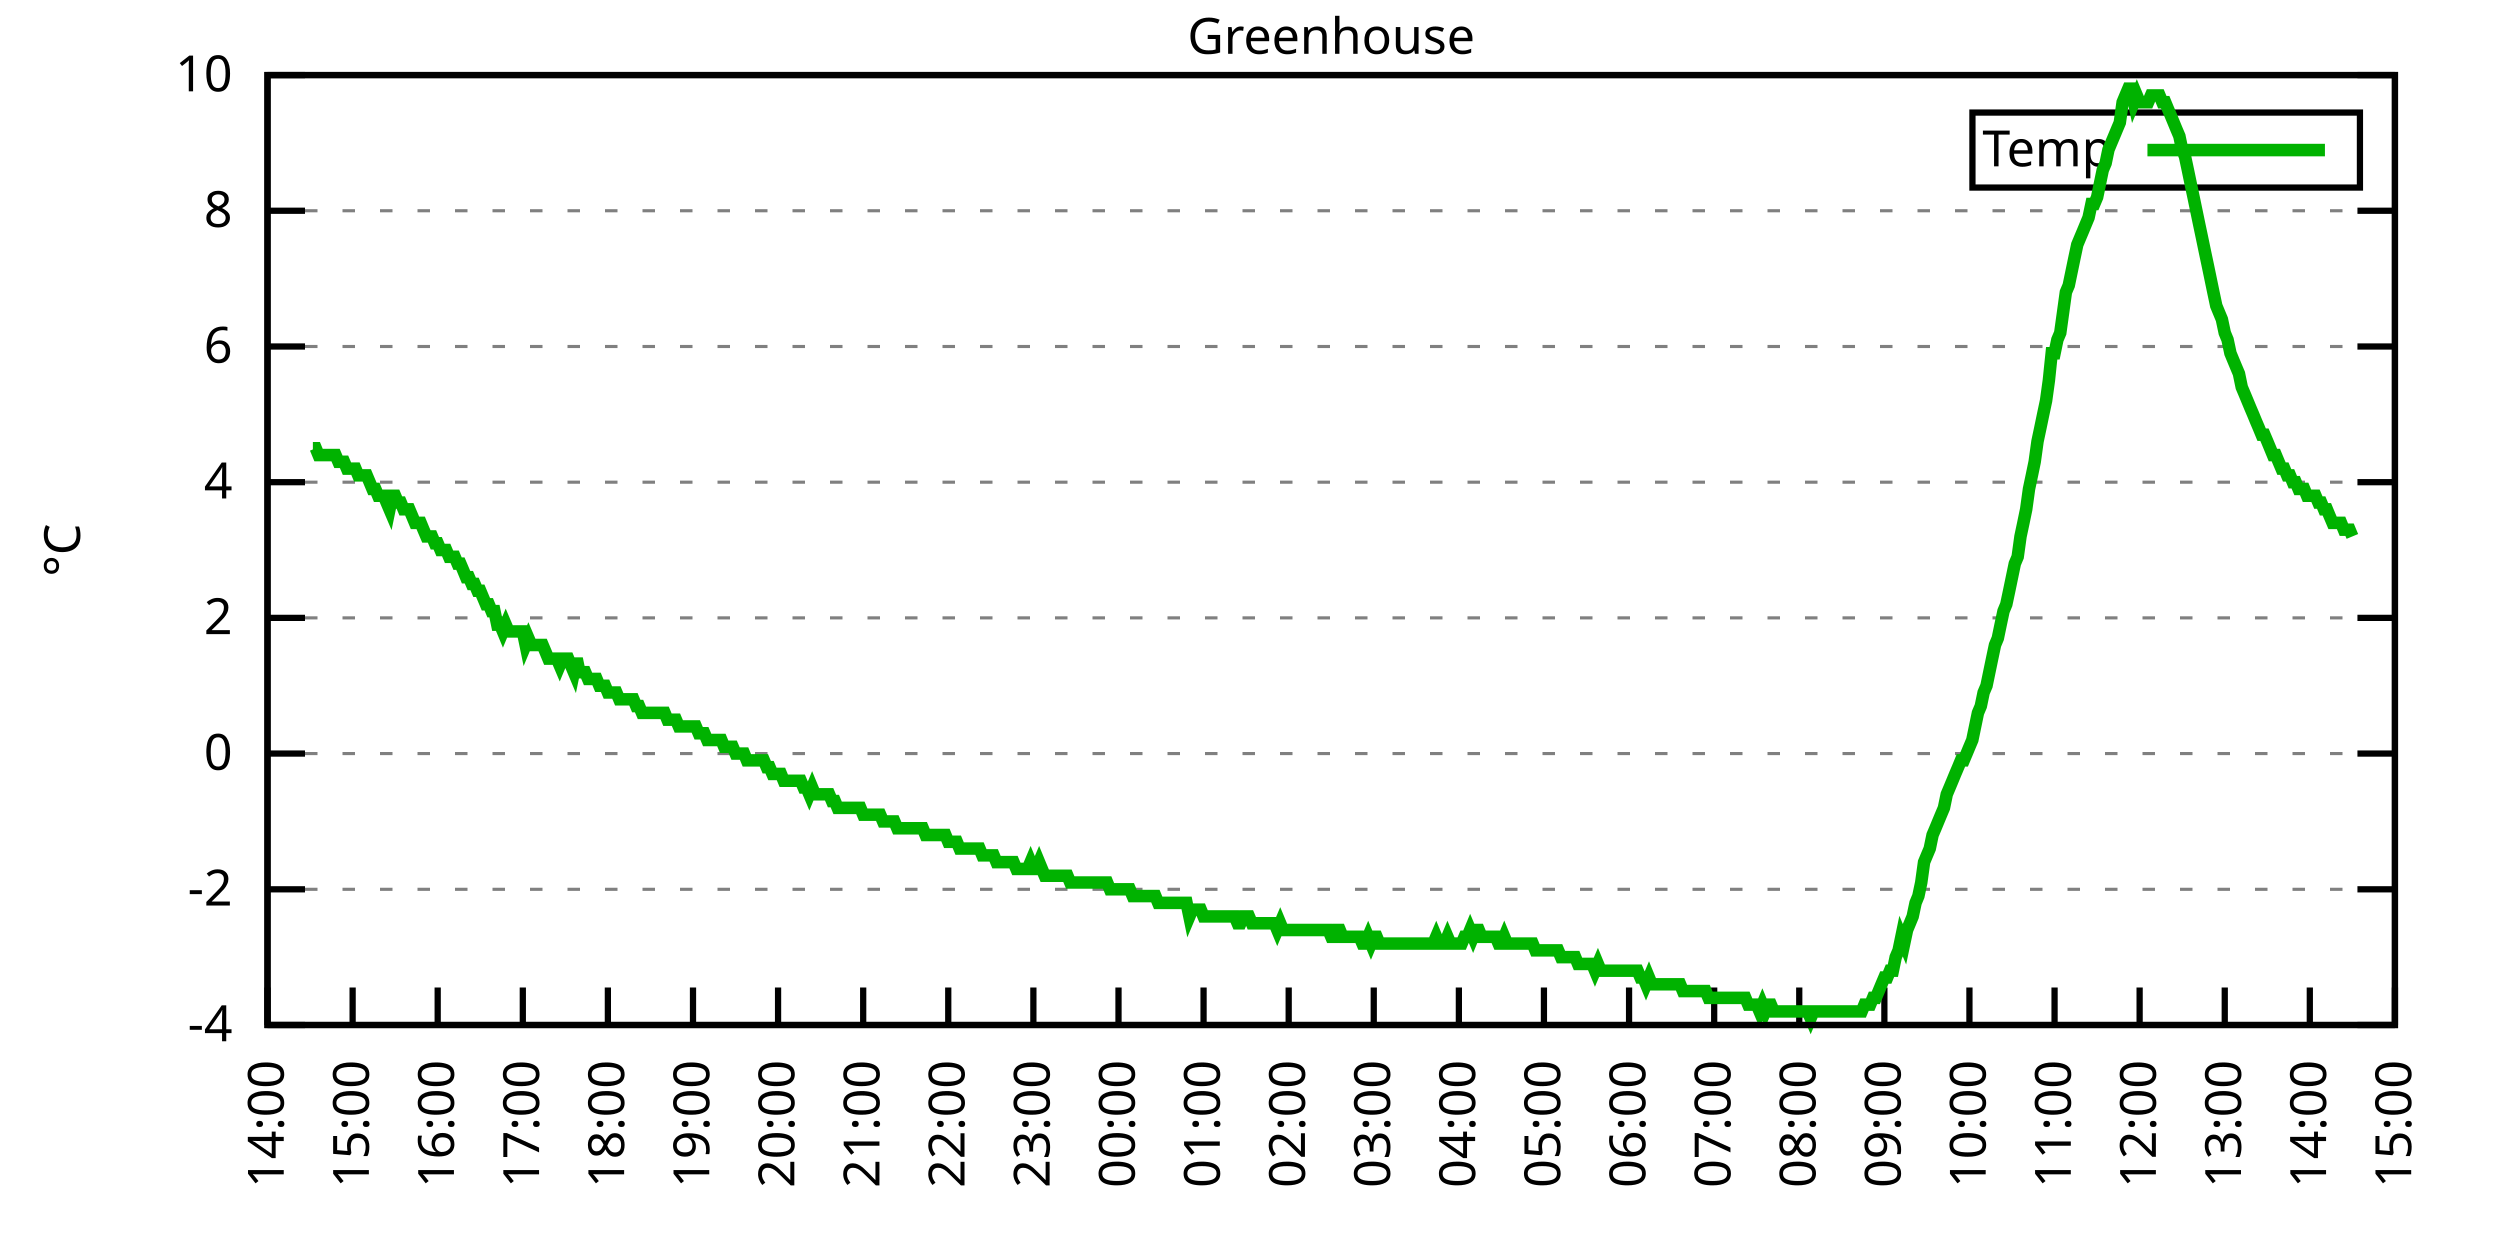
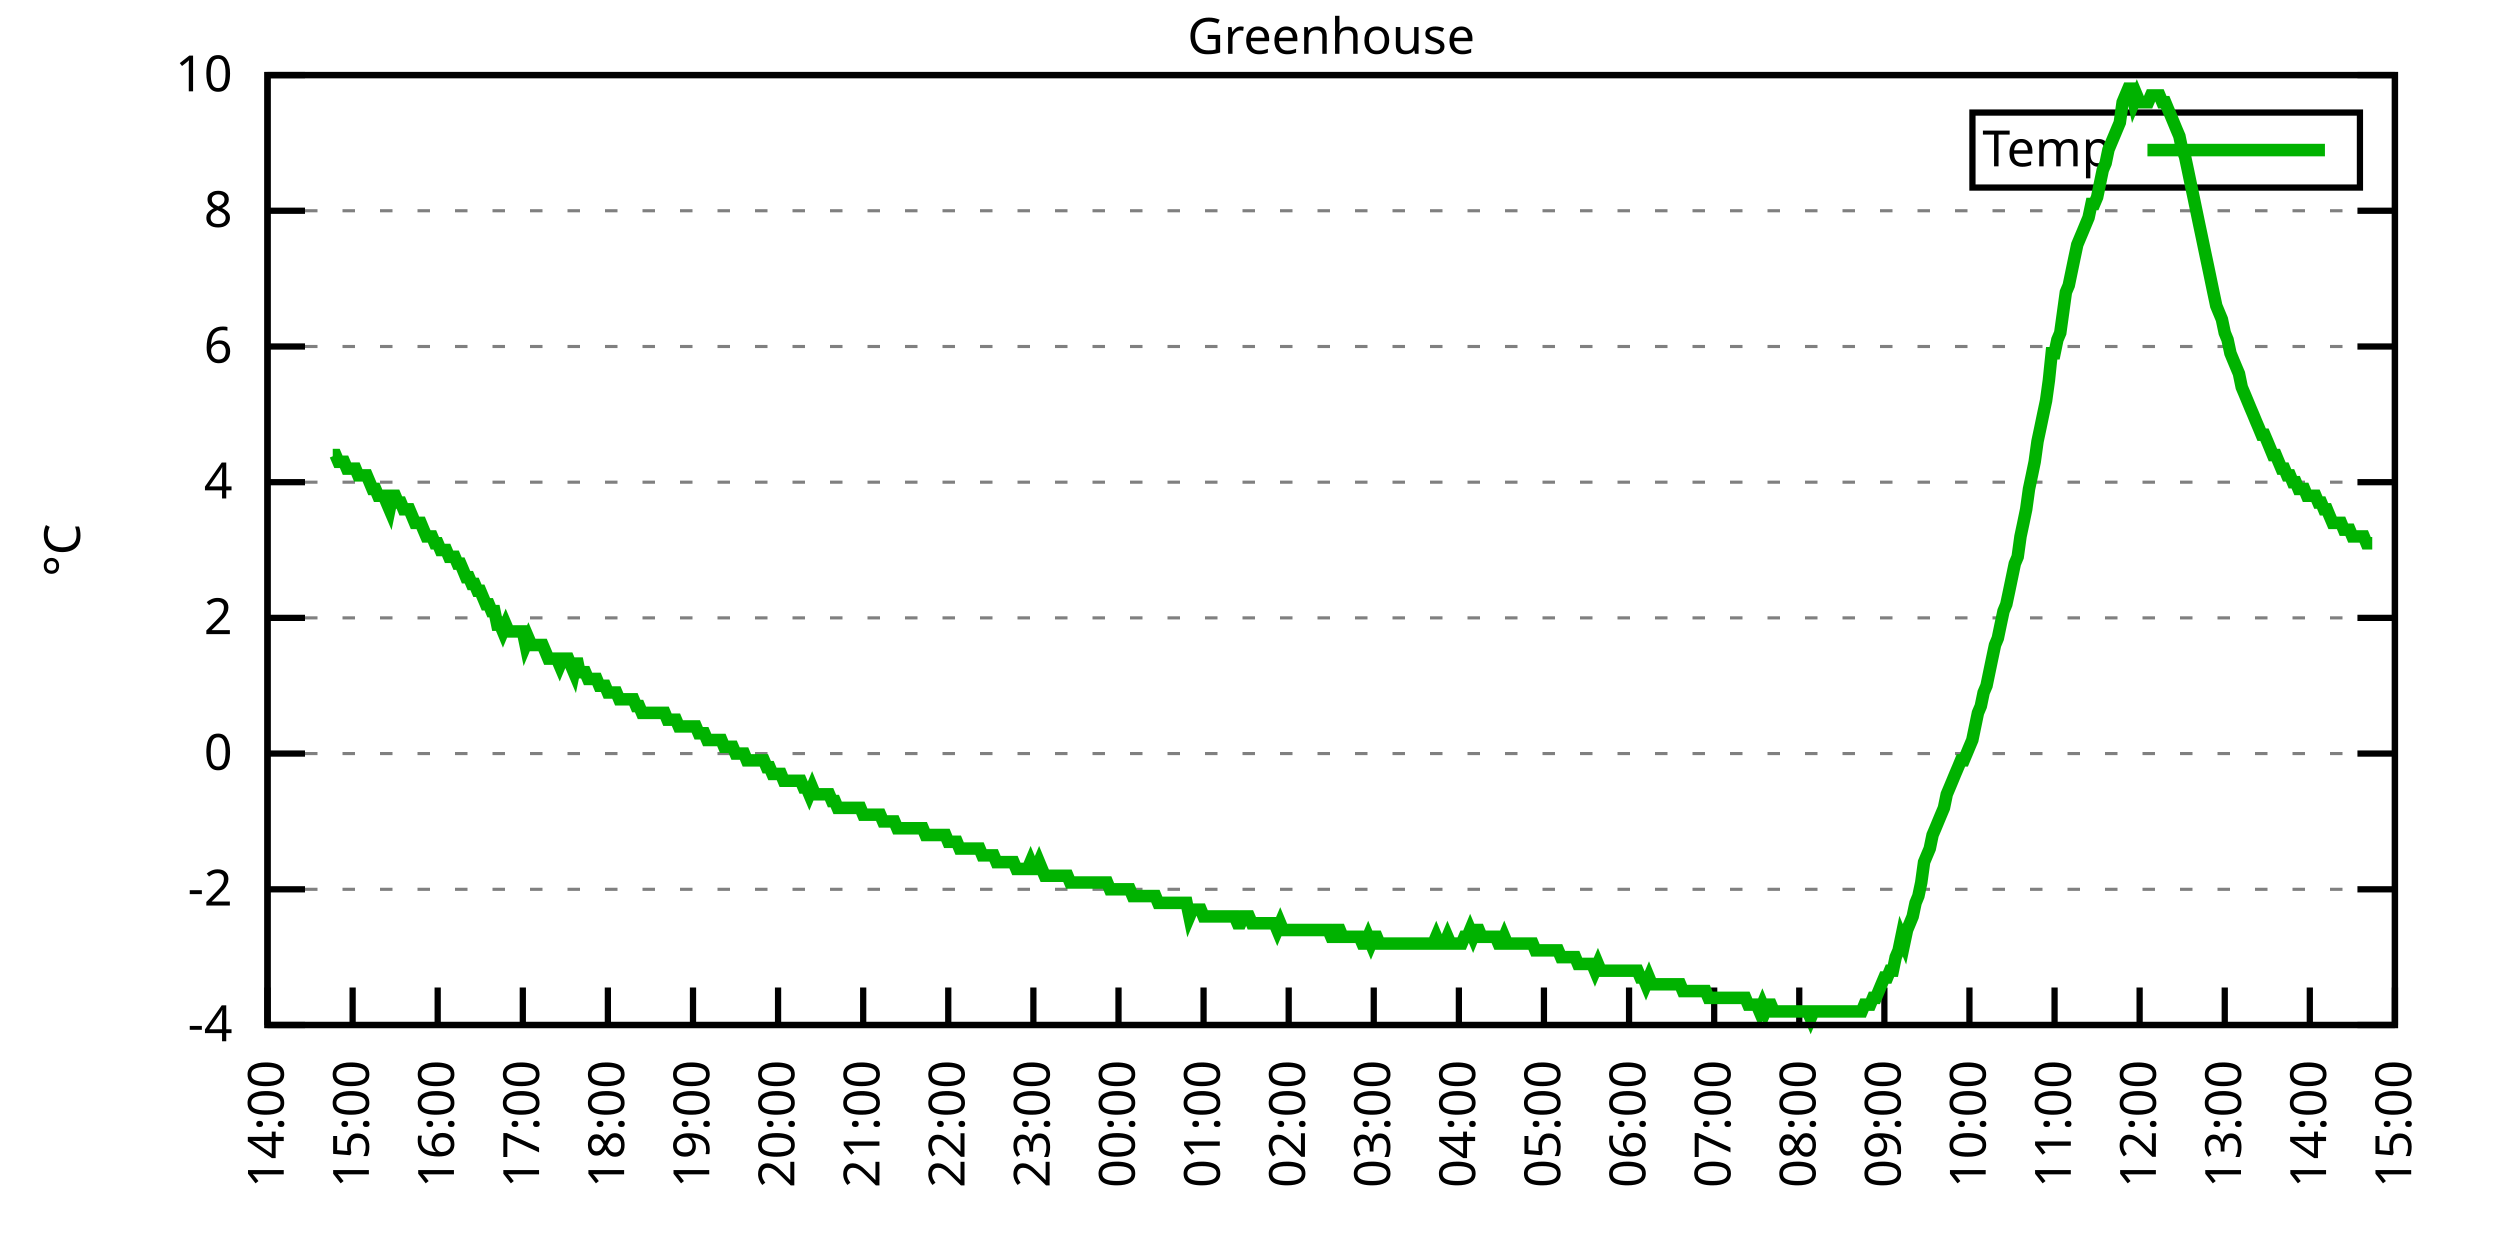
<svg xmlns="http://www.w3.org/2000/svg" xmlns:xlink="http://www.w3.org/1999/xlink" width="400" height="200" viewBox="0 0 400 200">
  <g id="gnuplot_canvas">
    <rect x="0" y="0" width="400" height="200" fill="none" />
    <defs>
      <circle id="gpDot" r="0.5" stroke-width="0.5" stroke="currentColor" />
      <path id="gpPt0" stroke-width="0.333" stroke="currentColor" d="M-1,0 h2 M0,-1 v2" />
      <path id="gpPt1" stroke-width="0.333" stroke="currentColor" d="M-1,-1 L1,1 M1,-1 L-1,1" />
      <path id="gpPt2" stroke-width="0.333" stroke="currentColor" d="M-1,0 L1,0 M0,-1 L0,1 M-1,-1 L1,1 M-1,1 L1,-1" />
      <rect id="gpPt3" stroke-width="0.333" stroke="currentColor" x="-1" y="-1" width="2" height="2" />
      <rect id="gpPt4" stroke-width="0.333" stroke="currentColor" fill="currentColor" x="-1" y="-1" width="2" height="2" />
      <circle id="gpPt5" stroke-width="0.333" stroke="currentColor" cx="0" cy="0" r="1" />
      <use xlink:href="#gpPt5" id="gpPt6" fill="currentColor" stroke="none" />
      <path id="gpPt7" stroke-width="0.333" stroke="currentColor" d="M0,-1.33 L-1.33,0.67 L1.33,0.67 z" />
      <use xlink:href="#gpPt7" id="gpPt8" fill="currentColor" stroke="none" />
      <use xlink:href="#gpPt7" id="gpPt9" stroke="currentColor" transform="rotate(180)" />
      <use xlink:href="#gpPt9" id="gpPt10" fill="currentColor" stroke="none" />
      <use xlink:href="#gpPt3" id="gpPt11" stroke="currentColor" transform="rotate(45)" />
      <use xlink:href="#gpPt11" id="gpPt12" fill="currentColor" stroke="none" />
      <path id="gpPt13" stroke-width="0.333" stroke="currentColor" d="M0,1.330 L1.265,0.411 L0.782,-1.067 L-0.782,-1.076 L-1.265,0.411 z" />
      <use xlink:href="#gpPt13" id="gpPt14" fill="currentColor" stroke="none" />
      <filter id="textbox" filterUnits="objectBoundingBox" x="0" y="0" height="1" width="1">
        <feFlood flood-color="white" flood-opacity="1" result="bgnd" />
        <feComposite in="SourceGraphic" in2="bgnd" operator="atop" />
      </filter>
      <filter id="greybox" filterUnits="objectBoundingBox" x="0" y="0" height="1" width="1">
        <feFlood flood-color="lightgrey" flood-opacity="1" result="grey" />
        <feComposite in="SourceGraphic" in2="grey" operator="atop" />
      </filter>
    </defs>
    <g fill="none" color="white" stroke="currentColor" stroke-width="1.00" stroke-linecap="butt" stroke-linejoin="miter">
</g>
    <g fill="none" color="black" stroke="currentColor" stroke-width="1.00" stroke-linecap="butt" stroke-linejoin="miter">
      <g stroke="none" shape-rendering="crispEdges">
        <polygon fill="rgb(255, 255, 255)" points="42.80,164.00 383.18,164.00 383.18,12.02 42.80,12.02 " />
      </g>
    </g>
    <g fill="none" color="black" stroke="currentColor" stroke-width="1.00" stroke-linecap="butt" stroke-linejoin="miter">
</g>
    <g fill="none" color="black" stroke="black" stroke-width="0.50" stroke-linecap="butt" stroke-linejoin="miter">
</g>
    <g fill="none" color="gray" stroke="currentColor" stroke-width="0.50" stroke-linecap="butt" stroke-linejoin="miter">
      <path stroke="gray" stroke-dasharray="2,4" class="gridline" d="M42.80,164.00 L383.19,164.00  " />
    </g>
    <g fill="none" color="gray" stroke="gray" stroke-width="1.00" stroke-linecap="butt" stroke-linejoin="miter">
</g>
    <g fill="none" color="black" stroke="currentColor" stroke-width="1.00" stroke-linecap="butt" stroke-linejoin="miter">
      <path stroke="black" d="M42.80,164.00 L48.80,164.00 M383.19,164.00 L377.19,164.00  " />
      <g transform="translate(37.20,166.60)" stroke="none" fill="black" font-family="Sans" font-size="8.00" text-anchor="end">
        <text>
          <tspan font-family="Sans">-4</tspan>
        </text>
      </g>
    </g>
    <g fill="none" color="black" stroke="currentColor" stroke-width="1.00" stroke-linecap="butt" stroke-linejoin="miter">
</g>
    <g fill="none" color="black" stroke="black" stroke-width="0.50" stroke-linecap="butt" stroke-linejoin="miter">
</g>
    <g fill="none" color="gray" stroke="currentColor" stroke-width="0.50" stroke-linecap="butt" stroke-linejoin="miter">
      <path stroke="gray" stroke-dasharray="2,4" class="gridline" d="M42.80,142.29 L383.19,142.29  " />
    </g>
    <g fill="none" color="gray" stroke="gray" stroke-width="1.00" stroke-linecap="butt" stroke-linejoin="miter">
</g>
    <g fill="none" color="black" stroke="currentColor" stroke-width="1.00" stroke-linecap="butt" stroke-linejoin="miter">
      <path stroke="black" d="M42.80,142.29 L48.80,142.29 M383.19,142.29 L377.19,142.29  " />
      <g transform="translate(37.20,144.89)" stroke="none" fill="black" font-family="Sans" font-size="8.00" text-anchor="end">
        <text>
          <tspan font-family="Sans">-2</tspan>
        </text>
      </g>
    </g>
    <g fill="none" color="black" stroke="currentColor" stroke-width="1.00" stroke-linecap="butt" stroke-linejoin="miter">
</g>
    <g fill="none" color="black" stroke="black" stroke-width="0.50" stroke-linecap="butt" stroke-linejoin="miter">
</g>
    <g fill="none" color="gray" stroke="currentColor" stroke-width="0.50" stroke-linecap="butt" stroke-linejoin="miter">
      <path stroke="gray" stroke-dasharray="2,4" class="gridline" d="M42.80,120.57 L383.19,120.57  " />
    </g>
    <g fill="none" color="gray" stroke="gray" stroke-width="1.00" stroke-linecap="butt" stroke-linejoin="miter">
</g>
    <g fill="none" color="black" stroke="currentColor" stroke-width="1.00" stroke-linecap="butt" stroke-linejoin="miter">
      <path stroke="black" d="M42.80,120.57 L48.80,120.57 M383.19,120.57 L377.19,120.57  " />
      <g transform="translate(37.20,123.17)" stroke="none" fill="black" font-family="Sans" font-size="8.00" text-anchor="end">
        <text>
          <tspan font-family="Sans"> 0</tspan>
        </text>
      </g>
    </g>
    <g fill="none" color="black" stroke="currentColor" stroke-width="1.00" stroke-linecap="butt" stroke-linejoin="miter">
</g>
    <g fill="none" color="black" stroke="black" stroke-width="0.50" stroke-linecap="butt" stroke-linejoin="miter">
</g>
    <g fill="none" color="gray" stroke="currentColor" stroke-width="0.50" stroke-linecap="butt" stroke-linejoin="miter">
      <path stroke="gray" stroke-dasharray="2,4" class="gridline" d="M42.80,98.86 L383.19,98.86  " />
    </g>
    <g fill="none" color="gray" stroke="gray" stroke-width="1.00" stroke-linecap="butt" stroke-linejoin="miter">
</g>
    <g fill="none" color="black" stroke="currentColor" stroke-width="1.00" stroke-linecap="butt" stroke-linejoin="miter">
      <path stroke="black" d="M42.80,98.86 L48.80,98.86 M383.19,98.86 L377.19,98.86  " />
      <g transform="translate(37.20,101.46)" stroke="none" fill="black" font-family="Sans" font-size="8.00" text-anchor="end">
        <text>
          <tspan font-family="Sans"> 2</tspan>
        </text>
      </g>
    </g>
    <g fill="none" color="black" stroke="currentColor" stroke-width="1.00" stroke-linecap="butt" stroke-linejoin="miter">
</g>
    <g fill="none" color="black" stroke="black" stroke-width="0.50" stroke-linecap="butt" stroke-linejoin="miter">
</g>
    <g fill="none" color="gray" stroke="currentColor" stroke-width="0.50" stroke-linecap="butt" stroke-linejoin="miter">
      <path stroke="gray" stroke-dasharray="2,4" class="gridline" d="M42.80,77.15 L383.19,77.15  " />
    </g>
    <g fill="none" color="gray" stroke="gray" stroke-width="1.00" stroke-linecap="butt" stroke-linejoin="miter">
</g>
    <g fill="none" color="black" stroke="currentColor" stroke-width="1.00" stroke-linecap="butt" stroke-linejoin="miter">
      <path stroke="black" d="M42.80,77.15 L48.80,77.15 M383.19,77.15 L377.19,77.15  " />
      <g transform="translate(37.20,79.75)" stroke="none" fill="black" font-family="Sans" font-size="8.00" text-anchor="end">
        <text>
          <tspan font-family="Sans"> 4</tspan>
        </text>
      </g>
    </g>
    <g fill="none" color="black" stroke="currentColor" stroke-width="1.00" stroke-linecap="butt" stroke-linejoin="miter">
</g>
    <g fill="none" color="black" stroke="black" stroke-width="0.50" stroke-linecap="butt" stroke-linejoin="miter">
</g>
    <g fill="none" color="gray" stroke="currentColor" stroke-width="0.50" stroke-linecap="butt" stroke-linejoin="miter">
      <path stroke="gray" stroke-dasharray="2,4" class="gridline" d="M42.80,55.44 L383.19,55.44  " />
    </g>
    <g fill="none" color="gray" stroke="gray" stroke-width="1.00" stroke-linecap="butt" stroke-linejoin="miter">
</g>
    <g fill="none" color="black" stroke="currentColor" stroke-width="1.00" stroke-linecap="butt" stroke-linejoin="miter">
      <path stroke="black" d="M42.80,55.44 L48.80,55.44 M383.19,55.44 L377.19,55.44  " />
      <g transform="translate(37.20,58.04)" stroke="none" fill="black" font-family="Sans" font-size="8.00" text-anchor="end">
        <text>
          <tspan font-family="Sans"> 6</tspan>
        </text>
      </g>
    </g>
    <g fill="none" color="black" stroke="currentColor" stroke-width="1.00" stroke-linecap="butt" stroke-linejoin="miter">
</g>
    <g fill="none" color="black" stroke="black" stroke-width="0.50" stroke-linecap="butt" stroke-linejoin="miter">
</g>
    <g fill="none" color="gray" stroke="currentColor" stroke-width="0.50" stroke-linecap="butt" stroke-linejoin="miter">
      <path stroke="gray" stroke-dasharray="2,4" class="gridline" d="M42.80,33.72 L383.19,33.72  " />
    </g>
    <g fill="none" color="gray" stroke="gray" stroke-width="1.00" stroke-linecap="butt" stroke-linejoin="miter">
</g>
    <g fill="none" color="black" stroke="currentColor" stroke-width="1.00" stroke-linecap="butt" stroke-linejoin="miter">
      <path stroke="black" d="M42.80,33.72 L48.80,33.72 M383.19,33.72 L377.19,33.72  " />
      <g transform="translate(37.20,36.32)" stroke="none" fill="black" font-family="Sans" font-size="8.00" text-anchor="end">
        <text>
          <tspan font-family="Sans"> 8</tspan>
        </text>
      </g>
    </g>
    <g fill="none" color="black" stroke="currentColor" stroke-width="1.00" stroke-linecap="butt" stroke-linejoin="miter">
</g>
    <g fill="none" color="black" stroke="black" stroke-width="0.50" stroke-linecap="butt" stroke-linejoin="miter">
</g>
    <g fill="none" color="gray" stroke="currentColor" stroke-width="0.50" stroke-linecap="butt" stroke-linejoin="miter">
      <path stroke="gray" stroke-dasharray="2,4" class="gridline" d="M42.80,12.01 L383.19,12.01  " />
    </g>
    <g fill="none" color="gray" stroke="gray" stroke-width="1.00" stroke-linecap="butt" stroke-linejoin="miter">
</g>
    <g fill="none" color="black" stroke="currentColor" stroke-width="1.00" stroke-linecap="butt" stroke-linejoin="miter">
      <path stroke="black" d="M42.80,12.01 L48.80,12.01 M383.19,12.01 L377.19,12.01  " />
      <g transform="translate(37.20,14.61)" stroke="none" fill="black" font-family="Sans" font-size="8.00" text-anchor="end">
        <text>
          <tspan font-family="Sans"> 10</tspan>
        </text>
      </g>
    </g>
    <g fill="none" color="black" stroke="currentColor" stroke-width="1.00" stroke-linecap="butt" stroke-linejoin="miter">
      <path stroke="black" d="M42.80,164.00 L42.80,158.00  " />
      <g transform="translate(45.40,169.60) rotate(270.00)" stroke="none" fill="black" font-family="Sans" font-size="8.00" text-anchor="end">
        <text>
          <tspan font-family="Sans">14:00</tspan>
        </text>
      </g>
    </g>
    <g fill="none" color="black" stroke="currentColor" stroke-width="1.00" stroke-linecap="butt" stroke-linejoin="miter">
      <path stroke="black" d="M56.42,164.00 L56.42,158.00  " />
      <g transform="translate(59.02,169.60) rotate(270.00)" stroke="none" fill="black" font-family="Sans" font-size="8.00" text-anchor="end">
        <text>
          <tspan font-family="Sans">15:00</tspan>
        </text>
      </g>
    </g>
    <g fill="none" color="black" stroke="currentColor" stroke-width="1.00" stroke-linecap="butt" stroke-linejoin="miter">
      <path stroke="black" d="M70.03,164.00 L70.03,158.00  " />
      <g transform="translate(72.63,169.60) rotate(270.00)" stroke="none" fill="black" font-family="Sans" font-size="8.00" text-anchor="end">
        <text>
          <tspan font-family="Sans">16:00</tspan>
        </text>
      </g>
    </g>
    <g fill="none" color="black" stroke="currentColor" stroke-width="1.00" stroke-linecap="butt" stroke-linejoin="miter">
      <path stroke="black" d="M83.65,164.00 L83.65,158.00  " />
      <g transform="translate(86.25,169.60) rotate(270.00)" stroke="none" fill="black" font-family="Sans" font-size="8.00" text-anchor="end">
        <text>
          <tspan font-family="Sans">17:00</tspan>
        </text>
      </g>
    </g>
    <g fill="none" color="black" stroke="currentColor" stroke-width="1.00" stroke-linecap="butt" stroke-linejoin="miter">
      <path stroke="black" d="M97.26,164.00 L97.26,158.00  " />
      <g transform="translate(99.86,169.60) rotate(270.00)" stroke="none" fill="black" font-family="Sans" font-size="8.00" text-anchor="end">
        <text>
          <tspan font-family="Sans">18:00</tspan>
        </text>
      </g>
    </g>
    <g fill="none" color="black" stroke="currentColor" stroke-width="1.00" stroke-linecap="butt" stroke-linejoin="miter">
      <path stroke="black" d="M110.88,164.00 L110.88,158.00  " />
      <g transform="translate(113.48,169.60) rotate(270.00)" stroke="none" fill="black" font-family="Sans" font-size="8.00" text-anchor="end">
        <text>
          <tspan font-family="Sans">19:00</tspan>
        </text>
      </g>
    </g>
    <g fill="none" color="black" stroke="currentColor" stroke-width="1.00" stroke-linecap="butt" stroke-linejoin="miter">
      <path stroke="black" d="M124.49,164.00 L124.49,158.00  " />
      <g transform="translate(127.09,169.60) rotate(270.00)" stroke="none" fill="black" font-family="Sans" font-size="8.00" text-anchor="end">
        <text>
          <tspan font-family="Sans">20:00</tspan>
        </text>
      </g>
    </g>
    <g fill="none" color="black" stroke="currentColor" stroke-width="1.00" stroke-linecap="butt" stroke-linejoin="miter">
      <path stroke="black" d="M138.11,164.00 L138.11,158.00  " />
      <g transform="translate(140.71,169.60) rotate(270.00)" stroke="none" fill="black" font-family="Sans" font-size="8.00" text-anchor="end">
        <text>
          <tspan font-family="Sans">21:00</tspan>
        </text>
      </g>
    </g>
    <g fill="none" color="black" stroke="currentColor" stroke-width="1.00" stroke-linecap="butt" stroke-linejoin="miter">
      <path stroke="black" d="M151.72,164.00 L151.72,158.00  " />
      <g transform="translate(154.32,169.60) rotate(270.00)" stroke="none" fill="black" font-family="Sans" font-size="8.00" text-anchor="end">
        <text>
          <tspan font-family="Sans">22:00</tspan>
        </text>
      </g>
    </g>
    <g fill="none" color="black" stroke="currentColor" stroke-width="1.00" stroke-linecap="butt" stroke-linejoin="miter">
      <path stroke="black" d="M165.34,164.00 L165.34,158.00  " />
      <g transform="translate(167.94,169.60) rotate(270.00)" stroke="none" fill="black" font-family="Sans" font-size="8.00" text-anchor="end">
        <text>
          <tspan font-family="Sans">23:00</tspan>
        </text>
      </g>
    </g>
    <g fill="none" color="black" stroke="currentColor" stroke-width="1.00" stroke-linecap="butt" stroke-linejoin="miter">
      <path stroke="black" d="M178.96,164.00 L178.96,158.00  " />
      <g transform="translate(181.56,169.60) rotate(270.00)" stroke="none" fill="black" font-family="Sans" font-size="8.00" text-anchor="end">
        <text>
          <tspan font-family="Sans">00:00</tspan>
        </text>
      </g>
    </g>
    <g fill="none" color="black" stroke="currentColor" stroke-width="1.00" stroke-linecap="butt" stroke-linejoin="miter">
      <path stroke="black" d="M192.57,164.00 L192.57,158.00  " />
      <g transform="translate(195.17,169.60) rotate(270.00)" stroke="none" fill="black" font-family="Sans" font-size="8.00" text-anchor="end">
        <text>
          <tspan font-family="Sans">01:00</tspan>
        </text>
      </g>
    </g>
    <g fill="none" color="black" stroke="currentColor" stroke-width="1.00" stroke-linecap="butt" stroke-linejoin="miter">
      <path stroke="black" d="M206.19,164.00 L206.19,158.00  " />
      <g transform="translate(208.79,169.60) rotate(270.00)" stroke="none" fill="black" font-family="Sans" font-size="8.00" text-anchor="end">
        <text>
          <tspan font-family="Sans">02:00</tspan>
        </text>
      </g>
    </g>
    <g fill="none" color="black" stroke="currentColor" stroke-width="1.00" stroke-linecap="butt" stroke-linejoin="miter">
      <path stroke="black" d="M219.80,164.00 L219.80,158.00  " />
      <g transform="translate(222.40,169.60) rotate(270.00)" stroke="none" fill="black" font-family="Sans" font-size="8.00" text-anchor="end">
        <text>
          <tspan font-family="Sans">03:00</tspan>
        </text>
      </g>
    </g>
    <g fill="none" color="black" stroke="currentColor" stroke-width="1.00" stroke-linecap="butt" stroke-linejoin="miter">
      <path stroke="black" d="M233.42,164.00 L233.42,158.00  " />
      <g transform="translate(236.02,169.60) rotate(270.00)" stroke="none" fill="black" font-family="Sans" font-size="8.00" text-anchor="end">
        <text>
          <tspan font-family="Sans">04:00</tspan>
        </text>
      </g>
    </g>
    <g fill="none" color="black" stroke="currentColor" stroke-width="1.00" stroke-linecap="butt" stroke-linejoin="miter">
      <path stroke="black" d="M247.03,164.00 L247.03,158.00  " />
      <g transform="translate(249.63,169.60) rotate(270.00)" stroke="none" fill="black" font-family="Sans" font-size="8.00" text-anchor="end">
        <text>
          <tspan font-family="Sans">05:00</tspan>
        </text>
      </g>
    </g>
    <g fill="none" color="black" stroke="currentColor" stroke-width="1.00" stroke-linecap="butt" stroke-linejoin="miter">
      <path stroke="black" d="M260.65,164.00 L260.65,158.00  " />
      <g transform="translate(263.25,169.60) rotate(270.00)" stroke="none" fill="black" font-family="Sans" font-size="8.00" text-anchor="end">
        <text>
          <tspan font-family="Sans">06:00</tspan>
        </text>
      </g>
    </g>
    <g fill="none" color="black" stroke="currentColor" stroke-width="1.00" stroke-linecap="butt" stroke-linejoin="miter">
      <path stroke="black" d="M274.27,164.00 L274.27,158.00  " />
      <g transform="translate(276.87,169.60) rotate(270.00)" stroke="none" fill="black" font-family="Sans" font-size="8.00" text-anchor="end">
        <text>
          <tspan font-family="Sans">07:00</tspan>
        </text>
      </g>
    </g>
    <g fill="none" color="black" stroke="currentColor" stroke-width="1.00" stroke-linecap="butt" stroke-linejoin="miter">
      <path stroke="black" d="M287.88,164.00 L287.88,158.00  " />
      <g transform="translate(290.48,169.60) rotate(270.00)" stroke="none" fill="black" font-family="Sans" font-size="8.00" text-anchor="end">
        <text>
          <tspan font-family="Sans">08:00</tspan>
        </text>
      </g>
    </g>
    <g fill="none" color="black" stroke="currentColor" stroke-width="1.00" stroke-linecap="butt" stroke-linejoin="miter">
      <path stroke="black" d="M301.50,164.00 L301.50,158.00  " />
      <g transform="translate(304.10,169.60) rotate(270.00)" stroke="none" fill="black" font-family="Sans" font-size="8.00" text-anchor="end">
        <text>
          <tspan font-family="Sans">09:00</tspan>
        </text>
      </g>
    </g>
    <g fill="none" color="black" stroke="currentColor" stroke-width="1.00" stroke-linecap="butt" stroke-linejoin="miter">
      <path stroke="black" d="M315.11,164.00 L315.11,158.00  " />
      <g transform="translate(317.71,169.60) rotate(270.00)" stroke="none" fill="black" font-family="Sans" font-size="8.00" text-anchor="end">
        <text>
          <tspan font-family="Sans">10:00</tspan>
        </text>
      </g>
    </g>
    <g fill="none" color="black" stroke="currentColor" stroke-width="1.00" stroke-linecap="butt" stroke-linejoin="miter">
      <path stroke="black" d="M328.73,164.00 L328.73,158.00  " />
      <g transform="translate(331.33,169.60) rotate(270.00)" stroke="none" fill="black" font-family="Sans" font-size="8.00" text-anchor="end">
        <text>
          <tspan font-family="Sans">11:00</tspan>
        </text>
      </g>
    </g>
    <g fill="none" color="black" stroke="currentColor" stroke-width="1.00" stroke-linecap="butt" stroke-linejoin="miter">
      <path stroke="black" d="M342.34,164.00 L342.34,158.00  " />
      <g transform="translate(344.94,169.60) rotate(270.00)" stroke="none" fill="black" font-family="Sans" font-size="8.00" text-anchor="end">
        <text>
          <tspan font-family="Sans">12:00</tspan>
        </text>
      </g>
    </g>
    <g fill="none" color="black" stroke="currentColor" stroke-width="1.00" stroke-linecap="butt" stroke-linejoin="miter">
      <path stroke="black" d="M355.96,164.00 L355.96,158.00  " />
      <g transform="translate(358.56,169.60) rotate(270.00)" stroke="none" fill="black" font-family="Sans" font-size="8.00" text-anchor="end">
        <text>
          <tspan font-family="Sans">13:00</tspan>
        </text>
      </g>
    </g>
    <g fill="none" color="black" stroke="currentColor" stroke-width="1.00" stroke-linecap="butt" stroke-linejoin="miter">
      <path stroke="black" d="M369.57,164.00 L369.57,158.00  " />
      <g transform="translate(372.17,169.60) rotate(270.00)" stroke="none" fill="black" font-family="Sans" font-size="8.00" text-anchor="end">
        <text>
          <tspan font-family="Sans">14:00</tspan>
        </text>
      </g>
    </g>
    <g fill="none" color="black" stroke="currentColor" stroke-width="1.00" stroke-linecap="butt" stroke-linejoin="miter">
      <path stroke="black" d="M383.19,164.00 L383.19,158.00  " />
      <g transform="translate(385.79,169.60) rotate(270.00)" stroke="none" fill="black" font-family="Sans" font-size="8.00" text-anchor="end">
        <text>
          <tspan font-family="Sans">15:00</tspan>
        </text>
      </g>
    </g>
    <g fill="none" color="black" stroke="currentColor" stroke-width="1.00" stroke-linecap="butt" stroke-linejoin="miter">
</g>
    <g fill="none" color="black" stroke="currentColor" stroke-width="1.00" stroke-linecap="butt" stroke-linejoin="miter">
      <path stroke="black" d="M42.80,12.01 L42.80,164.00 L383.19,164.00 L383.19,12.01 L42.80,12.01 Z  " />
    </g>
    <g fill="none" color="black" stroke="currentColor" stroke-width="1.00" stroke-linecap="butt" stroke-linejoin="miter">
</g>
    <g fill="none" color="black" stroke="currentColor" stroke-width="1.00" stroke-linecap="butt" stroke-linejoin="miter">
      <path stroke="black" d="M315.59,30.01 L315.59,18.01 L377.59,18.01 L377.59,30.01 L315.59,30.01 Z  " />
    </g>
    <g id="Greenhouse_plot_1">
      <g fill="none" color="white" stroke="black" stroke-width="2.00" stroke-linecap="butt" stroke-linejoin="miter">
</g>
      <g fill="none" color="black" stroke="currentColor" stroke-width="2.00" stroke-linecap="butt" stroke-linejoin="miter">
        <g transform="translate(337.99,26.61)" stroke="none" fill="black" font-family="Sans" font-size="8.00" text-anchor="end">
          <text>
            <tspan font-family="Sans">Temp</tspan>
          </text>
        </g>
      </g>
      <g fill="none" color="black" stroke="currentColor" stroke-width="2.00" stroke-linecap="butt" stroke-linejoin="miter">
-         <path stroke="rgb(  0, 178,   0)" d="M343.59,24.01 L371.99,24.01 M50.06,71.72 L50.52,71.72 L50.97,72.81 L51.42,72.81 L51.88,72.81 L52.33,72.81   L52.78,72.81 L53.24,72.81 L53.69,72.81 L54.15,73.89 L54.60,73.89 L55.05,73.89 L55.51,74.98 L55.96,74.98   L56.42,74.98 L56.87,74.98 L57.32,76.06 L57.78,76.06 L58.23,76.06 L58.68,76.06 L59.14,77.15 L59.59,78.23   L60.05,78.23 L60.50,79.32 L60.95,79.32 L61.41,79.32 L61.86,80.41 L62.32,81.49 L62.77,79.32 L63.22,79.32   L63.68,80.41 L64.13,80.41 L64.58,81.49 L65.04,81.49 L65.49,81.49 L65.95,82.58 L66.40,83.66 L66.85,83.66   L67.31,83.66 L67.76,84.75 L68.22,85.83 L68.67,85.83 L69.12,85.83 L69.58,86.92 L70.03,86.92 L70.49,88.00   L70.94,88.00 L71.39,88.00 L71.85,89.09 L72.30,89.09 L72.75,89.09 L73.21,90.18 L73.66,90.18 L74.12,91.26   L74.57,92.35 L75.02,92.35 L75.48,93.43 L75.93,93.43 L76.39,94.52 L76.84,94.52 L77.29,95.60 L77.75,96.69   L78.20,96.69 L78.65,97.78 L79.11,97.78 L79.56,99.95 L80.02,99.95 L80.47,101.03 L80.92,99.95 L81.38,101.03   L81.83,101.03 L82.29,101.03 L82.74,101.03 L83.19,101.03 L83.65,101.03 L84.10,103.20 L84.55,102.12 L85.01,103.20   L85.46,103.20 L85.92,103.20 L86.37,103.20 L86.82,103.20 L87.28,104.29 L87.73,105.38 L88.19,105.38 L88.64,105.38   L89.09,105.38 L89.55,106.46 L90.00,105.38 L90.45,105.38 L90.91,105.38 L91.36,106.46 L91.82,107.55 L92.27,105.38   L92.72,107.55 L93.18,107.55 L93.63,107.55 L94.09,108.63 L94.54,108.63 L94.99,108.63 L95.45,108.63 L95.90,109.72   L96.35,109.72 L96.81,109.72 L97.26,110.80 L97.72,110.80 L98.17,110.80 L98.62,110.80 L99.08,111.89 L99.53,111.89   L99.99,111.89 L100.44,111.89 L100.89,111.89 L101.35,111.89 L101.80,112.97 L102.25,112.97 L102.71,114.06 L103.16,114.06   L103.62,114.06 L104.07,114.06 L104.52,114.06 L104.98,114.06 L105.43,114.06 L105.89,114.06 L106.34,114.06 L106.79,115.15   L107.25,115.15 L107.70,115.15 L108.15,115.15 L108.61,116.23 L109.06,116.23 L109.52,116.23 L109.97,116.23 L110.42,116.23   L110.88,116.23 L111.33,116.23 L111.79,117.32 L112.24,117.32 L112.69,117.32 L113.15,118.40 L113.60,118.40 L114.05,118.40   L114.51,118.40 L114.96,118.40 L115.42,118.40 L115.87,119.49 L116.32,119.49 L116.78,119.49 L117.23,119.49 L117.69,120.57   L118.14,120.57 L118.59,120.57 L119.05,120.57 L119.50,121.66 L119.96,121.66 L120.41,121.66 L120.86,121.66 L121.32,121.66   L121.77,121.66 L122.22,121.66 L122.68,122.75 L123.13,122.75 L123.59,123.83 L124.04,123.83 L124.49,123.83 L124.95,123.83   L125.40,124.92 L125.86,124.92 L126.31,124.92 L126.76,124.92 L127.22,124.92 L127.67,124.92 L128.12,124.92 L128.58,126.00   L129.03,126.00 L129.49,127.09 L129.94,126.00 L130.39,127.09 L130.85,127.09 L131.30,127.09 L131.76,127.09 L132.21,127.09   L132.66,127.09 L133.12,128.17 L133.57,128.17 L134.02,129.26 L134.48,129.26 L134.93,129.26 L135.39,129.26 L135.84,129.26   L136.29,129.26 L136.75,129.26 L137.20,129.26 L137.66,129.26 L138.11,130.35 L138.56,130.35 L139.02,130.35 L139.47,130.35   L139.92,130.35 L140.38,130.35 L140.83,130.35 L141.29,131.43 L141.74,131.43 L142.19,131.43 L142.65,131.43 L143.10,131.43   L143.56,132.52 L144.01,132.52 L144.46,132.52 L144.92,132.52 L145.37,132.52 L145.82,132.52 L146.28,132.52 L146.73,132.52   L147.19,132.52 L147.64,132.52 L148.09,133.60 L148.55,133.60 L149.00,133.60 L149.46,133.60 L149.91,133.60 L150.36,133.60   L150.82,133.60 L151.27,133.60 L151.72,134.69 L152.18,134.69 L152.63,134.69 L153.09,134.69 L153.54,135.77 L153.99,135.77   L154.45,135.77 L154.90,135.77 L155.36,135.77 L155.81,135.77 L156.26,135.77 L156.72,135.77 L157.17,136.86 L157.62,136.86   L158.08,136.86 L158.53,136.86 L158.99,136.86 L159.44,137.94 L159.89,137.94 L160.35,137.94 L160.80,137.94 L161.26,137.94   L161.71,137.94 L162.16,137.94 L162.62,139.03 L163.07,139.03 L163.52,139.03 L163.98,139.03 L164.43,139.03 L164.89,137.94   L165.34,139.03 L165.79,139.03 L166.25,137.94 L166.70,139.03 L167.16,140.12 L167.61,140.12 L168.06,140.12 L168.52,140.12   L168.97,140.12 L169.43,140.12 L169.88,140.12 L170.33,140.12 L170.79,140.12 L171.24,141.20 L171.69,141.20 L172.15,141.20   L172.60,141.20 L173.06,141.20 L173.51,141.20 L173.96,141.20 L174.42,141.20 L174.87,141.20 L175.33,141.20 L175.78,141.20   L176.23,141.20 L176.69,141.20 L177.14,141.20 L177.59,142.29 L178.05,142.29 L178.50,142.29 L178.96,142.29 L179.41,142.29   L179.86,142.29 L180.32,142.29 L180.77,142.29 L181.23,143.37 L181.68,143.37 L182.13,143.37 L182.59,143.37 L183.04,143.37   L183.49,143.37 L183.95,143.37 L184.40,143.37 L184.86,143.37 L185.31,144.46 L185.76,144.46 L186.22,144.46 L186.67,144.46   L187.13,144.46 L187.58,144.46 L188.03,144.46 L188.49,144.46 L188.94,144.46 L189.39,144.46 L189.85,144.46 L190.30,146.63   L190.76,145.54 L191.21,145.54 L191.66,145.54 L192.12,145.54 L192.57,146.63 L193.03,146.63 L193.48,146.63 L193.93,146.63   L194.39,146.63 L194.84,146.63 L195.29,146.63 L195.75,146.63 L196.20,146.63 L196.66,146.63 L197.11,146.63 L197.56,146.63   L198.02,147.72 L198.47,147.72 L198.93,146.63 L199.38,146.63 L199.83,146.63 L200.29,147.72 L200.74,147.72 L201.19,147.72   L201.65,147.72 L202.10,147.72 L202.56,147.72 L203.01,147.72 L203.46,147.72 L203.92,147.72 L204.37,148.80 L204.83,147.72   L205.28,148.80 L205.73,148.80 L206.19,148.80 L206.64,148.80 L207.09,148.80 L207.55,148.80 L208.00,148.80 L208.46,148.80   L208.91,148.80 L209.36,148.80 L209.82,148.80 L210.27,148.80 L210.73,148.80 L211.18,148.80 L211.63,148.80 L212.09,148.80   L212.54,148.80 L213.00,149.89 L213.45,149.89 L213.90,148.80 L214.36,148.80 L214.81,149.89 L215.26,149.89 L215.72,149.89   L216.17,149.89 L216.63,149.89 L217.08,149.89 L217.53,149.89 L217.99,150.97 L218.44,150.97 L218.90,149.89 L219.35,150.97   L219.80,149.89 L220.26,149.89 L220.71,150.97 L221.16,150.97 L221.62,150.97 L222.07,150.97 L222.53,150.97 L222.98,150.97   L223.43,150.97 L223.89,150.97 L224.34,150.97 L224.80,150.97 L225.25,150.97 L225.70,150.97 L226.16,150.97 L226.61,150.97   L227.06,150.97 L227.52,150.97 L227.97,150.97 L228.43,150.97 L228.88,150.97 L229.33,150.97 L229.79,149.89 L230.24,150.97   L230.70,150.97 L231.15,150.97 L231.60,149.89 L232.06,150.97 L232.51,150.97 L232.96,150.97 L233.42,150.97 L233.87,150.97   L234.33,149.89 L234.78,149.89 L235.23,148.80 L235.69,149.89 L236.14,148.80 L236.60,148.80 L237.05,149.89 L237.50,149.89   L237.96,149.89 L238.41,149.89 L238.86,149.89 L239.32,149.89 L239.77,150.97 L240.23,150.97 L240.68,149.89 L241.13,150.97   L241.59,150.97 L242.04,150.97 L242.50,150.97 L242.95,150.97 L243.40,150.97 L243.86,150.97 L244.31,150.97 L244.76,150.97   L245.22,150.97 L245.67,152.06 L246.13,152.06 L246.58,152.06 L247.03,152.06 L247.49,152.06 L247.94,152.06 L248.40,152.06   L248.85,152.06 L249.30,152.06 L249.76,153.14 L250.21,153.14 L250.66,153.14 L251.12,153.14 L251.57,153.14 L252.03,153.14   L252.48,154.23 L252.93,154.23 L253.39,154.23 L253.84,154.23 L254.30,154.23 L254.75,154.23 L255.20,155.31 L255.66,154.23   L256.11,155.31 L256.56,155.31 L257.02,155.31 L257.47,155.31 L257.93,155.31 L258.38,155.31 L258.83,155.31 L259.29,155.31   L259.74,155.31 L260.20,155.31 L260.65,155.31 L261.10,155.31 L261.56,155.31 L262.01,155.31 L262.47,156.40 L262.92,156.40   L263.37,157.49 L263.83,156.40 L264.28,157.49 L264.73,157.49 L265.19,157.49 L265.64,157.49 L266.10,157.49 L266.55,157.49   L267.00,157.49 L267.46,157.49 L267.91,157.49 L268.37,157.49 L268.82,157.49 L269.27,158.57 L269.73,158.57 L270.18,158.57   L270.63,158.57 L271.09,158.57 L271.54,158.57 L272.00,158.57 L272.45,158.57 L272.90,158.57 L273.36,159.66 L273.81,159.66   L274.27,159.66 L274.72,159.66 L275.17,159.66 L275.63,159.66 L276.08,159.66 L276.53,159.66 L276.99,159.66 L277.44,159.66   L277.90,159.66 L278.35,159.66 L278.80,159.66 L279.26,159.66 L279.71,160.74 L280.17,160.74 L280.62,160.74 L281.07,160.74   L281.53,161.83 L281.98,160.74 L282.43,161.83 L282.89,160.74 L283.34,160.74 L283.80,161.83 L284.25,161.83 L284.70,161.83   L285.16,161.83 L285.61,161.83 L286.07,161.83 L286.52,161.83 L286.97,161.83 L287.43,161.83 L287.88,161.83 L288.33,161.83   L288.79,161.83 L289.24,161.83 L289.70,162.91 L290.15,161.83 L290.60,161.83 L291.06,161.83 L291.51,161.83 L291.97,161.83   L292.42,161.83 L292.87,161.83 L293.33,161.83 L293.78,161.83 L294.23,161.83 L294.69,161.83 L295.14,161.83 L295.60,161.83   L296.05,161.83 L296.50,161.83 L296.96,161.83 L297.41,161.83 L297.87,161.83 L298.32,160.74 L298.77,160.74 L299.23,160.74   L299.68,159.66 L300.13,159.66 L300.59,158.57 L301.04,157.49 L301.50,156.40 L301.95,156.40 L302.40,155.31 L302.86,155.31   L303.31,153.14 L303.77,152.06 L304.22,149.89 L304.67,150.97 L305.13,148.80 L305.58,147.72 L306.03,146.63 L306.49,144.46   L306.94,143.37 L307.40,141.20 L307.85,137.94 L308.30,136.86 L308.76,135.77 L309.21,133.60 L309.67,132.52 L310.12,131.43   L310.57,130.35 L311.03,129.26 L311.48,127.09 L311.94,126.00 L312.39,124.92 L312.84,123.83 L313.30,122.75 L313.75,121.66   L314.20,121.66 L314.66,120.57 L315.11,119.49 L315.57,118.40 L316.02,116.23 L316.47,114.06 L316.93,112.97 L317.38,110.80   L317.84,109.72 L318.29,107.55 L318.74,105.38 L319.20,103.20 L319.65,102.12 L320.10,99.95 L320.56,97.78 L321.01,96.69   L321.47,94.52 L321.92,92.35 L322.37,90.18 L322.83,89.09 L323.28,85.83 L323.74,83.66 L324.19,81.49 L324.64,78.23   L325.10,76.06 L325.55,73.89 L326.00,70.63 L326.46,68.46 L326.91,66.29 L327.37,64.12 L327.82,60.86 L328.27,56.52   L328.73,56.52 L329.18,54.35 L329.64,53.26 L330.09,50.01 L330.54,46.75 L331.00,45.66 L331.45,43.49 L331.90,41.32   L332.36,39.15 L332.81,38.07 L333.27,36.98 L333.72,35.89 L334.17,34.81 L334.63,32.64 L335.08,32.64 L335.54,31.55   L335.99,29.38 L336.44,27.21 L336.90,26.12 L337.35,23.95 L337.80,22.87 L338.26,21.78 L338.71,20.70 L339.17,19.61   L339.62,16.35 L340.07,15.27 L340.53,14.18 L340.98,14.18 L341.44,16.35 L341.89,15.27 L342.34,16.35 L342.80,16.35   L343.25,16.35 L343.70,16.35 L344.16,15.27 L344.61,15.27 L345.07,15.27 L345.52,15.27 L345.97,16.35 L346.43,16.35   L346.88,17.44 L347.34,18.52 L347.79,19.61 L348.24,20.70 L348.70,21.78 L349.15,23.95 L349.60,25.04 L350.06,27.21   L350.51,29.38 L350.97,31.55 L351.42,33.72 L351.87,35.89 L352.33,38.07 L352.78,40.24 L353.24,42.41 L353.69,44.58   L354.14,46.75 L354.60,48.92 L355.05,50.01 L355.50,51.09 L355.96,53.26 L356.41,54.35 L356.87,56.52 L357.32,57.61   L357.77,58.69 L358.23,59.78 L358.68,61.95 L359.14,63.04 L359.59,64.12 L360.04,65.21 L360.50,66.29 L360.95,67.38   L361.41,68.46 L361.86,69.55 L362.31,69.55 L362.77,70.63 L363.22,71.72 L363.67,72.81 L364.13,72.81 L364.58,73.89   L365.04,74.98 L365.49,74.98 L365.94,76.06 L366.40,76.06 L366.85,77.15 L367.31,77.15 L367.76,78.23 L368.21,78.23   L368.67,78.23 L369.12,79.32 L369.57,79.32 L370.03,79.32 L370.48,79.32 L370.94,80.41 L371.39,80.41 L371.84,81.49   L372.30,81.49 L372.75,82.58 L373.21,83.66 L373.66,83.66 L374.11,83.66 L374.57,83.66 L375.02,84.75 L375.47,84.75   L375.93,84.75 L376.38,85.83  " />
+         <path stroke="rgb(  0, 178,   0)" d="M343.59,24.01 L371.99,24.01 M53.24,72.81 L53.69,72.81 L54.15,73.89 L54.60,73.89 L55.05,73.89 L55.51,74.98   L55.96,74.98 L56.42,74.98 L56.87,74.98 L57.32,76.06 L57.78,76.06 L58.23,76.06 L58.68,76.06 L59.14,77.15   L59.59,78.23 L60.05,78.23 L60.50,79.32 L60.95,79.32 L61.41,79.32 L61.86,80.41 L62.32,81.49 L62.77,79.32   L63.22,79.32 L63.68,80.41 L64.13,80.41 L64.58,81.49 L65.04,81.49 L65.49,81.49 L65.95,82.58 L66.40,83.66   L66.85,83.66 L67.31,83.66 L67.76,84.75 L68.22,85.83 L68.67,85.83 L69.12,85.83 L69.58,86.92 L70.03,86.92   L70.49,88.00 L70.94,88.00 L71.39,88.00 L71.85,89.09 L72.30,89.09 L72.75,89.09 L73.21,90.18 L73.66,90.18   L74.12,91.26 L74.57,92.35 L75.02,92.35 L75.48,93.43 L75.93,93.43 L76.39,94.52 L76.84,94.52 L77.29,95.60   L77.75,96.69 L78.20,96.69 L78.65,97.78 L79.11,97.78 L79.56,99.95 L80.02,99.95 L80.47,101.03 L80.92,99.95   L81.38,101.03 L81.83,101.03 L82.29,101.03 L82.74,101.03 L83.19,101.03 L83.65,101.03 L84.10,103.20 L84.55,102.12   L85.01,103.20 L85.46,103.20 L85.92,103.20 L86.37,103.20 L86.82,103.20 L87.28,104.29 L87.73,105.38 L88.19,105.38   L88.64,105.38 L89.09,105.38 L89.55,106.46 L90.00,105.38 L90.45,105.38 L90.91,105.38 L91.36,106.46 L91.82,107.55   L92.27,105.38 L92.72,107.55 L93.18,107.55 L93.63,107.55 L94.09,108.63 L94.54,108.63 L94.99,108.63 L95.45,108.63   L95.90,109.72 L96.35,109.72 L96.81,109.72 L97.26,110.80 L97.72,110.80 L98.17,110.80 L98.62,110.80 L99.08,111.89   L99.53,111.89 L99.99,111.89 L100.44,111.89 L100.89,111.89 L101.35,111.89 L101.80,112.97 L102.25,112.97 L102.71,114.06   L103.16,114.06 L103.62,114.06 L104.07,114.06 L104.52,114.06 L104.98,114.06 L105.43,114.06 L105.89,114.06 L106.34,114.06   L106.79,115.15 L107.25,115.15 L107.70,115.15 L108.15,115.15 L108.61,116.23 L109.06,116.23 L109.52,116.23 L109.97,116.23   L110.42,116.23 L110.88,116.23 L111.33,116.23 L111.79,117.32 L112.24,117.32 L112.69,117.32 L113.15,118.40 L113.60,118.40   L114.05,118.40 L114.51,118.40 L114.96,118.40 L115.42,118.40 L115.87,119.49 L116.32,119.49 L116.78,119.49 L117.23,119.49   L117.69,120.57 L118.14,120.57 L118.59,120.57 L119.05,120.57 L119.50,121.66 L119.96,121.66 L120.41,121.66 L120.86,121.66   L121.32,121.66 L121.77,121.66 L122.22,121.66 L122.68,122.75 L123.13,122.75 L123.59,123.83 L124.04,123.83 L124.49,123.83   L124.95,123.83 L125.40,124.92 L125.86,124.92 L126.31,124.92 L126.76,124.92 L127.22,124.92 L127.67,124.92 L128.12,124.92   L128.58,126.00 L129.03,126.00 L129.49,127.09 L129.94,126.00 L130.39,127.09 L130.85,127.09 L131.30,127.09 L131.76,127.09   L132.21,127.09 L132.66,127.09 L133.12,128.17 L133.57,128.17 L134.02,129.26 L134.48,129.26 L134.93,129.26 L135.39,129.26   L135.84,129.26 L136.29,129.26 L136.75,129.26 L137.20,129.26 L137.66,129.26 L138.11,130.35 L138.56,130.35 L139.02,130.35   L139.47,130.35 L139.92,130.35 L140.38,130.35 L140.83,130.35 L141.29,131.43 L141.74,131.43 L142.19,131.43 L142.65,131.43   L143.10,131.43 L143.56,132.52 L144.01,132.52 L144.46,132.52 L144.92,132.52 L145.37,132.52 L145.82,132.52 L146.28,132.52   L146.73,132.52 L147.19,132.52 L147.64,132.52 L148.09,133.60 L148.55,133.60 L149.00,133.60 L149.46,133.60 L149.91,133.60   L150.36,133.60 L150.82,133.60 L151.27,133.60 L151.72,134.69 L152.18,134.69 L152.63,134.69 L153.09,134.69 L153.54,135.77   L153.99,135.77 L154.45,135.77 L154.90,135.77 L155.36,135.77 L155.81,135.77 L156.26,135.77 L156.72,135.77 L157.17,136.86   L157.62,136.86 L158.08,136.86 L158.53,136.86 L158.99,136.86 L159.44,137.94 L159.89,137.94 L160.35,137.94 L160.80,137.94   L161.26,137.94 L161.71,137.94 L162.16,137.94 L162.62,139.03 L163.07,139.03 L163.52,139.03 L163.98,139.03 L164.43,139.03   L164.89,137.94 L165.34,139.03 L165.79,139.03 L166.25,137.94 L166.70,139.03 L167.16,140.12 L167.61,140.12 L168.06,140.12   L168.52,140.12 L168.97,140.12 L169.43,140.12 L169.88,140.12 L170.33,140.12 L170.79,140.12 L171.24,141.20 L171.69,141.20   L172.15,141.20 L172.60,141.20 L173.06,141.20 L173.51,141.20 L173.96,141.20 L174.42,141.20 L174.87,141.20 L175.33,141.20   L175.78,141.20 L176.23,141.20 L176.69,141.20 L177.14,141.20 L177.59,142.29 L178.05,142.29 L178.50,142.29 L178.96,142.29   L179.41,142.29 L179.86,142.29 L180.32,142.29 L180.77,142.29 L181.23,143.37 L181.68,143.37 L182.13,143.37 L182.59,143.37   L183.04,143.37 L183.49,143.37 L183.95,143.37 L184.40,143.37 L184.86,143.37 L185.31,144.46 L185.76,144.46 L186.22,144.46   L186.67,144.46 L187.13,144.46 L187.58,144.46 L188.03,144.46 L188.49,144.46 L188.94,144.46 L189.39,144.46 L189.85,144.46   L190.30,146.63 L190.76,145.54 L191.21,145.54 L191.66,145.54 L192.12,145.54 L192.57,146.63 L193.03,146.63 L193.48,146.63   L193.93,146.63 L194.39,146.63 L194.84,146.63 L195.29,146.63 L195.75,146.63 L196.20,146.63 L196.66,146.63 L197.11,146.63   L197.56,146.63 L198.02,147.72 L198.47,147.72 L198.93,146.63 L199.38,146.63 L199.83,146.63 L200.29,147.72 L200.74,147.72   L201.19,147.72 L201.65,147.72 L202.10,147.72 L202.56,147.72 L203.01,147.72 L203.46,147.72 L203.92,147.72 L204.37,148.80   L204.83,147.72 L205.28,148.80 L205.73,148.80 L206.19,148.80 L206.64,148.80 L207.09,148.80 L207.55,148.80 L208.00,148.80   L208.46,148.80 L208.91,148.80 L209.36,148.80 L209.82,148.80 L210.27,148.80 L210.73,148.80 L211.18,148.80 L211.63,148.80   L212.09,148.80 L212.54,148.80 L213.00,149.89 L213.45,149.89 L213.90,148.80 L214.36,148.80 L214.81,149.89 L215.26,149.89   L215.72,149.89 L216.17,149.89 L216.63,149.89 L217.08,149.89 L217.53,149.89 L217.99,150.97 L218.44,150.97 L218.90,149.89   L219.35,150.97 L219.80,149.89 L220.26,149.89 L220.71,150.97 L221.16,150.97 L221.62,150.97 L222.07,150.97 L222.53,150.97   L222.98,150.97 L223.43,150.97 L223.89,150.97 L224.34,150.97 L224.80,150.97 L225.25,150.97 L225.70,150.97 L226.16,150.97   L226.61,150.97 L227.06,150.97 L227.52,150.97 L227.97,150.97 L228.43,150.97 L228.88,150.97 L229.33,150.97 L229.79,149.89   L230.24,150.97 L230.70,150.97 L231.15,150.97 L231.60,149.89 L232.06,150.97 L232.51,150.97 L232.96,150.97 L233.42,150.97   L233.87,150.97 L234.33,149.89 L234.78,149.89 L235.23,148.80 L235.69,149.89 L236.14,148.80 L236.60,148.80 L237.05,149.89   L237.50,149.89 L237.96,149.89 L238.41,149.89 L238.86,149.89 L239.32,149.89 L239.77,150.97 L240.23,150.97 L240.68,149.89   L241.13,150.97 L241.59,150.97 L242.04,150.97 L242.50,150.97 L242.95,150.97 L243.40,150.97 L243.86,150.97 L244.31,150.97   L244.76,150.97 L245.22,150.97 L245.67,152.06 L246.13,152.06 L246.58,152.06 L247.03,152.06 L247.49,152.06 L247.94,152.06   L248.40,152.06 L248.85,152.06 L249.30,152.06 L249.76,153.14 L250.21,153.14 L250.66,153.14 L251.12,153.14 L251.57,153.14   L252.03,153.14 L252.48,154.23 L252.93,154.23 L253.39,154.23 L253.84,154.23 L254.30,154.23 L254.75,154.23 L255.20,155.31   L255.66,154.23 L256.11,155.31 L256.56,155.31 L257.02,155.31 L257.47,155.31 L257.93,155.31 L258.38,155.31 L258.83,155.31   L259.29,155.31 L259.74,155.31 L260.20,155.31 L260.65,155.31 L261.10,155.31 L261.56,155.31 L262.01,155.31 L262.47,156.40   L262.92,156.40 L263.37,157.49 L263.83,156.40 L264.28,157.49 L264.73,157.49 L265.19,157.49 L265.64,157.49 L266.10,157.49   L266.55,157.49 L267.00,157.49 L267.46,157.49 L267.91,157.49 L268.37,157.49 L268.82,157.49 L269.27,158.57 L269.73,158.57   L270.18,158.57 L270.63,158.57 L271.09,158.57 L271.54,158.57 L272.00,158.57 L272.45,158.57 L272.90,158.57 L273.36,159.66   L273.81,159.66 L274.27,159.66 L274.72,159.66 L275.17,159.66 L275.63,159.66 L276.08,159.66 L276.53,159.66 L276.99,159.66   L277.44,159.66 L277.90,159.66 L278.35,159.66 L278.80,159.66 L279.26,159.66 L279.71,160.74 L280.17,160.74 L280.62,160.74   L281.07,160.74 L281.53,161.83 L281.98,160.74 L282.43,161.83 L282.89,160.74 L283.34,160.74 L283.80,161.83 L284.25,161.83   L284.70,161.83 L285.16,161.83 L285.61,161.83 L286.07,161.83 L286.52,161.83 L286.97,161.83 L287.43,161.83 L287.88,161.83   L288.33,161.83 L288.79,161.83 L289.24,161.83 L289.70,162.91 L290.15,161.83 L290.60,161.83 L291.06,161.83 L291.51,161.83   L291.97,161.83 L292.42,161.83 L292.87,161.83 L293.33,161.83 L293.78,161.83 L294.23,161.83 L294.69,161.83 L295.14,161.83   L295.60,161.83 L296.05,161.83 L296.50,161.83 L296.96,161.83 L297.41,161.83 L297.87,161.83 L298.32,160.74 L298.77,160.74   L299.23,160.74 L299.68,159.66 L300.13,159.66 L300.59,158.57 L301.04,157.49 L301.50,156.40 L301.95,156.40 L302.40,155.31   L302.86,155.31 L303.31,153.14 L303.77,152.06 L304.22,149.89 L304.67,150.97 L305.13,148.80 L305.58,147.72 L306.03,146.63   L306.49,144.46 L306.94,143.37 L307.40,141.20 L307.85,137.94 L308.30,136.86 L308.76,135.77 L309.21,133.60 L309.67,132.52   L310.12,131.43 L310.57,130.35 L311.03,129.26 L311.48,127.09 L311.94,126.00 L312.39,124.92 L312.84,123.83 L313.30,122.75   L313.75,121.66 L314.20,121.66 L314.66,120.57 L315.11,119.49 L315.57,118.40 L316.02,116.23 L316.47,114.06 L316.93,112.97   L317.38,110.80 L317.84,109.72 L318.29,107.55 L318.74,105.38 L319.20,103.20 L319.65,102.12 L320.10,99.95 L320.56,97.78   L321.01,96.69 L321.47,94.52 L321.92,92.35 L322.37,90.18 L322.83,89.09 L323.28,85.83 L323.74,83.66 L324.19,81.49   L324.64,78.23 L325.10,76.06 L325.55,73.89 L326.00,70.63 L326.46,68.46 L326.91,66.29 L327.37,64.12 L327.82,60.86   L328.27,56.52 L328.73,56.52 L329.18,54.35 L329.64,53.26 L330.09,50.01 L330.54,46.75 L331.00,45.66 L331.45,43.49   L331.90,41.32 L332.36,39.15 L332.81,38.07 L333.27,36.98 L333.72,35.89 L334.17,34.81 L334.63,32.64 L335.08,32.64   L335.54,31.55 L335.99,29.38 L336.44,27.21 L336.90,26.12 L337.35,23.95 L337.80,22.87 L338.26,21.78 L338.71,20.70   L339.17,19.61 L339.62,16.35 L340.07,15.27 L340.53,14.18 L340.98,14.18 L341.44,16.35 L341.89,15.27 L342.34,16.35   L342.80,16.35 L343.25,16.35 L343.70,16.35 L344.16,15.27 L344.61,15.27 L345.07,15.27 L345.52,15.27 L345.97,16.35   L346.43,16.35 L346.88,17.44 L347.34,18.52 L347.79,19.61 L348.24,20.70 L348.70,21.78 L349.15,23.95 L349.60,25.04   L350.06,27.21 L350.51,29.38 L350.97,31.55 L351.42,33.72 L351.87,35.89 L352.33,38.07 L352.78,40.24 L353.24,42.41   L353.69,44.58 L354.14,46.75 L354.60,48.92 L355.05,50.01 L355.50,51.09 L355.96,53.26 L356.41,54.35 L356.87,56.52   L357.32,57.61 L357.77,58.69 L358.23,59.78 L358.68,61.95 L359.14,63.04 L359.59,64.12 L360.04,65.21 L360.50,66.29   L360.95,67.38 L361.41,68.46 L361.86,69.55 L362.31,69.55 L362.77,70.63 L363.22,71.72 L363.67,72.81 L364.13,72.81   L364.58,73.89 L365.04,74.98 L365.49,74.98 L365.94,76.06 L366.40,76.06 L366.85,77.15 L367.31,77.15 L367.76,78.23   L368.21,78.23 L368.67,78.23 L369.12,79.32 L369.57,79.32 L370.03,79.32 L370.48,79.32 L370.94,80.41 L371.39,80.41   L371.84,81.49 L372.30,81.49 L372.75,82.58 L373.21,83.66 L373.66,83.66 L374.11,83.66 L374.57,83.66 L375.02,84.75   L375.47,84.75 L375.93,84.75 L376.38,85.83 L376.84,85.83 L377.29,85.83 L377.74,85.83 L378.20,85.83 L378.65,86.92   L379.11,86.92 L379.56,86.92  " />
      </g>
    </g>
    <g fill="none" color="black" stroke="currentColor" stroke-width="2.00" stroke-linecap="butt" stroke-linejoin="miter">
</g>
    <g fill="none" color="black" stroke="black" stroke-width="1.00" stroke-linecap="butt" stroke-linejoin="miter">
</g>
    <g fill="none" color="black" stroke="currentColor" stroke-width="1.00" stroke-linecap="butt" stroke-linejoin="miter">
      <path stroke="black" d="M42.80,12.01 L42.80,164.00 L383.19,164.00 L383.19,12.01 L42.80,12.01 Z  " />
      <g transform="translate(12.80,88.01) rotate(270.00)" stroke="none" fill="black" font-family="Sans" font-size="8.00" text-anchor="middle">
        <text>
          <tspan font-family="Sans">°C</tspan>
        </text>
      </g>
    </g>
    <g fill="none" color="black" stroke="currentColor" stroke-width="1.00" stroke-linecap="butt" stroke-linejoin="miter">
</g>
    <g fill="none" color="black" stroke="currentColor" stroke-width="1.00" stroke-linecap="butt" stroke-linejoin="miter">
      <g transform="translate(212.99,8.61)" stroke="none" fill="black" font-family="Sans" font-size="8.00" text-anchor="middle">
        <text>
          <tspan font-family="Sans">Greenhouse</tspan>
        </text>
      </g>
    </g>
    <g fill="none" color="black" stroke="currentColor" stroke-width="1.00" stroke-linecap="butt" stroke-linejoin="miter">
</g>
  </g>
</svg>
